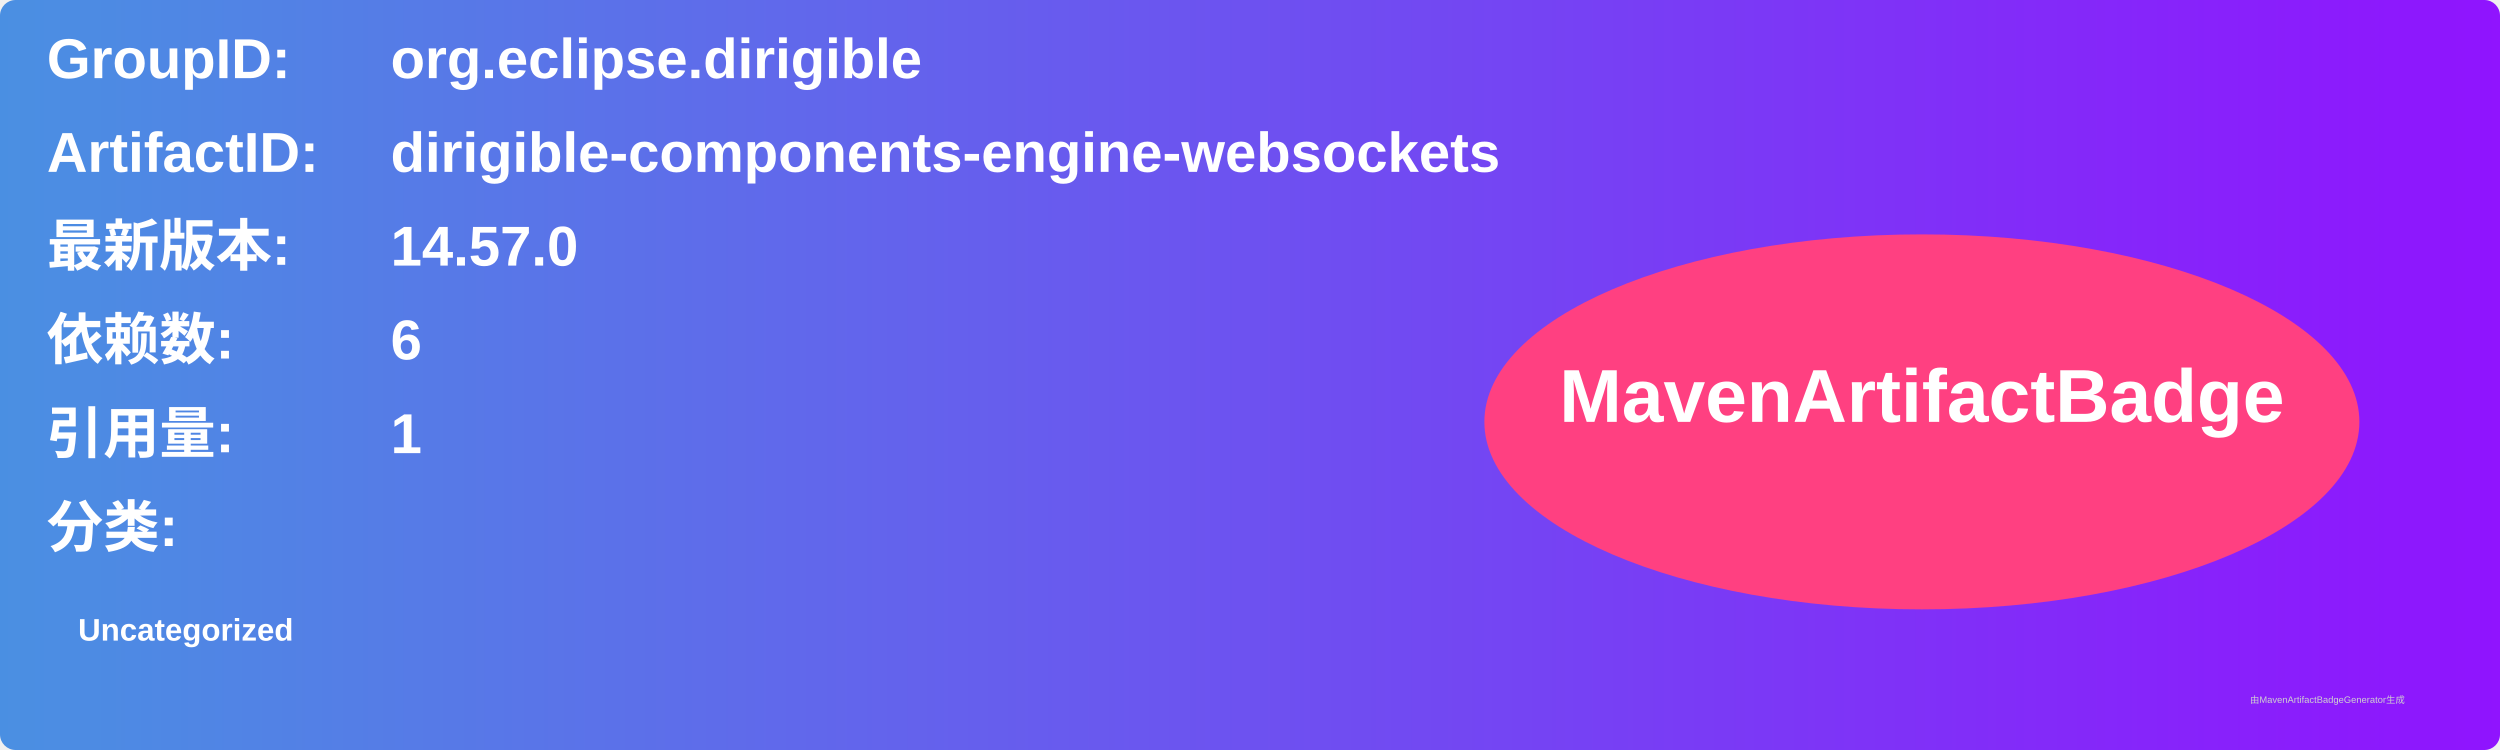
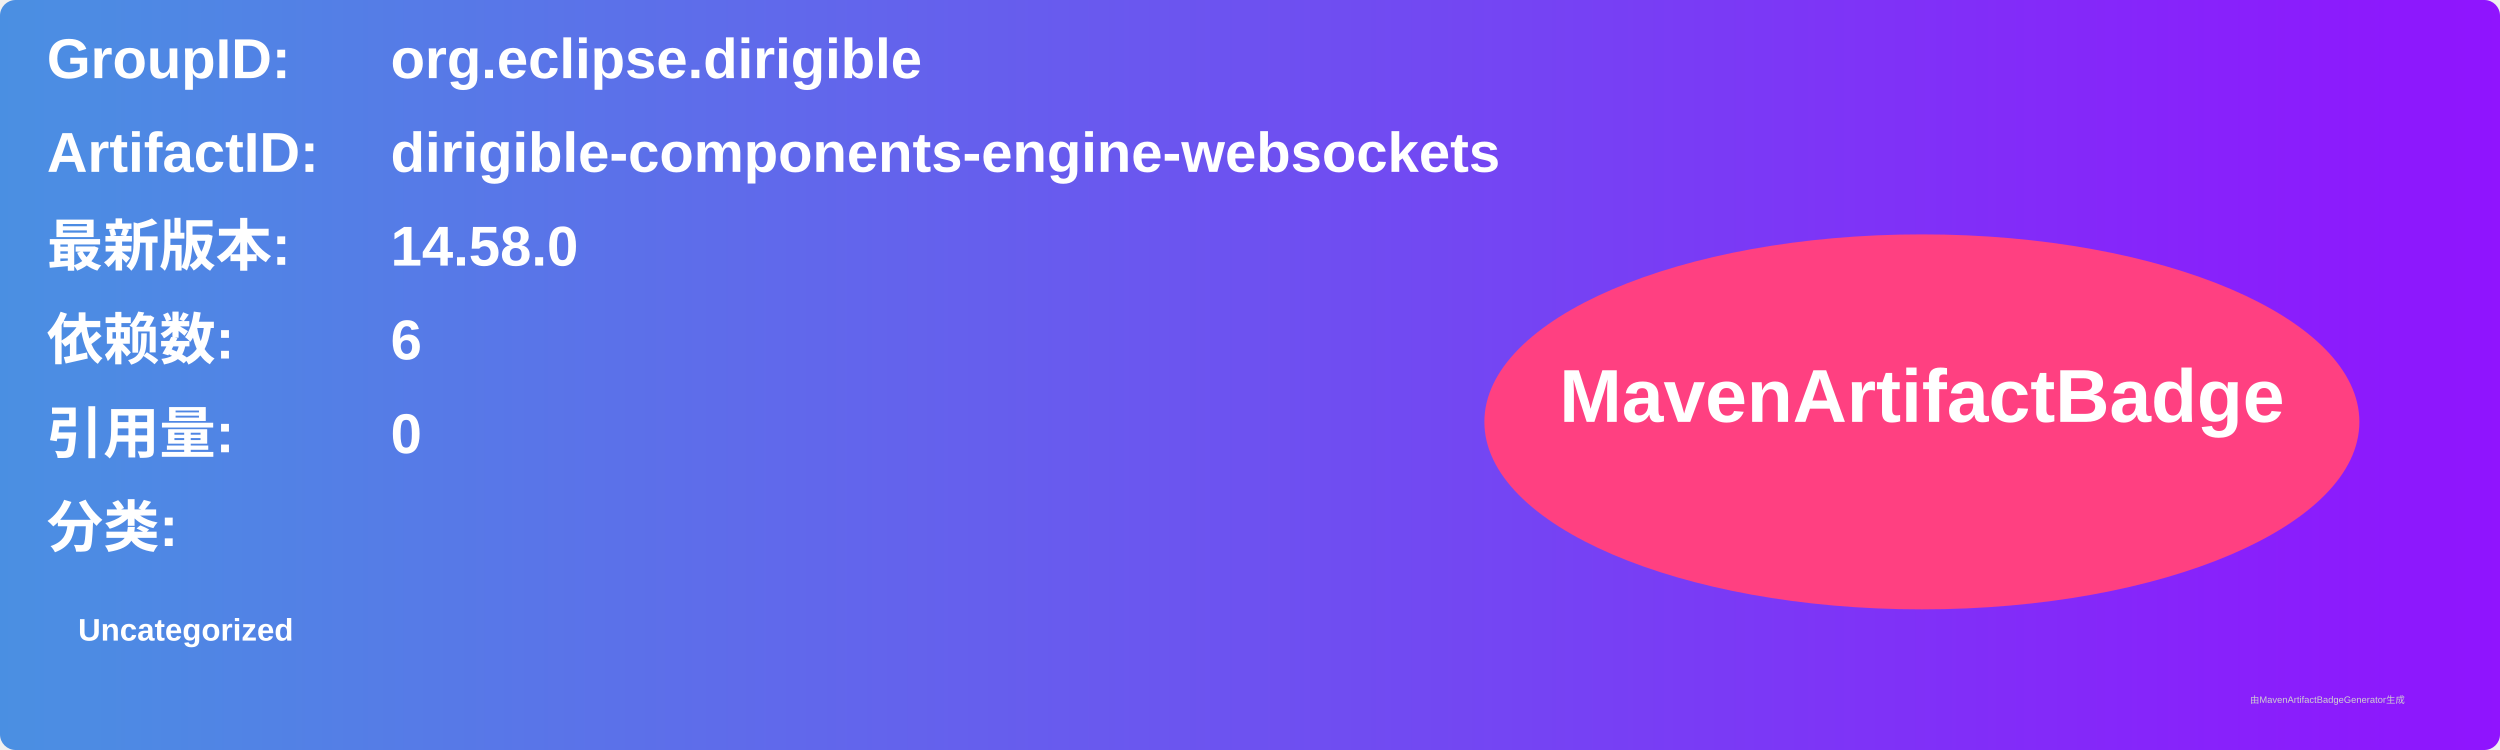
<svg xmlns="http://www.w3.org/2000/svg" width="800" height="240" viewBox="0 0 800 240">
  <linearGradient id="grad" x1="0%" y1="0%" x2="100%" y2="0%">
    <stop offset="0%" stop-color="#4a90e2" />
    <stop offset="100%" stop-color="#9013fe" />
  </linearGradient>
  <rect width="100%" height="100%" rx="5" ry="5" fill="url(#grad)" />
  <g transform="translate(15, 15)">
    <text x="0" y="10" font-family="Arial" font-size="18" fill="white" font-weight="bold" width="260">GroupID:</text>
    <text x="110" y="10" font-family="Arial" font-size="18" fill="white" font-weight="bold" width="460">org.eclipse.dirigible</text>
    <text x="0" y="40" font-family="Arial" font-size="18" fill="white" font-weight="bold" width="260">ArtifactID:</text>
    <text x="110" y="40" font-family="Arial" font-size="18" fill="white" font-weight="bold" width="460">dirigible-components-engine-websockets</text>
    <text x="0" y="70" font-family="Arial" font-size="18" fill="white" font-weight="bold">最新版本:</text>
    <text x="110" y="70" font-family="Arial" font-size="18" fill="white" font-weight="bold">
-       <tspan font-weight="bold">14.57.0</tspan>
+       <tspan font-weight="bold">14.58.0</tspan>
    </text>
    <text x="0" y="100" font-family="Arial" font-size="18" fill="white" font-weight="bold">依赖数: </text>
    <text x="110" y="100" font-family="Arial" font-size="18" fill="white">
      <tspan font-weight="bold">6</tspan>
    </text>
    <text x="0" y="130" font-family="Arial" font-size="18" fill="white" font-weight="bold">引用量: </text>
    <text x="110" y="130" font-family="Arial" font-size="18" fill="white">
-       <tspan font-weight="bold">1</tspan>
+       <tspan font-weight="bold">0</tspan>
    </text>
    <text x="0" y="160" font-family="Arial" font-size="18" fill="white" font-weight="bold">分类:</text>
    <text x="10" y="190" font-family="Arial" font-size="10" fill="white">
      <tspan font-weight="bold">Uncategorized</tspan>
    </text>
    <ellipse cx="600" cy="120" rx="140" ry="60" fill="#ff4081" />
    <text x="600" y="120" text-anchor="middle" font-family="Arial" font-size="24" fill="white" font-weight="bold">MavenArtifactBadge</text>
  </g>
  <text x="720" y="225" font-family="Arial" font-size="3" fill="#d0d0d0">由MavenArtifactBadgeGenerator生成</text>
</svg>
